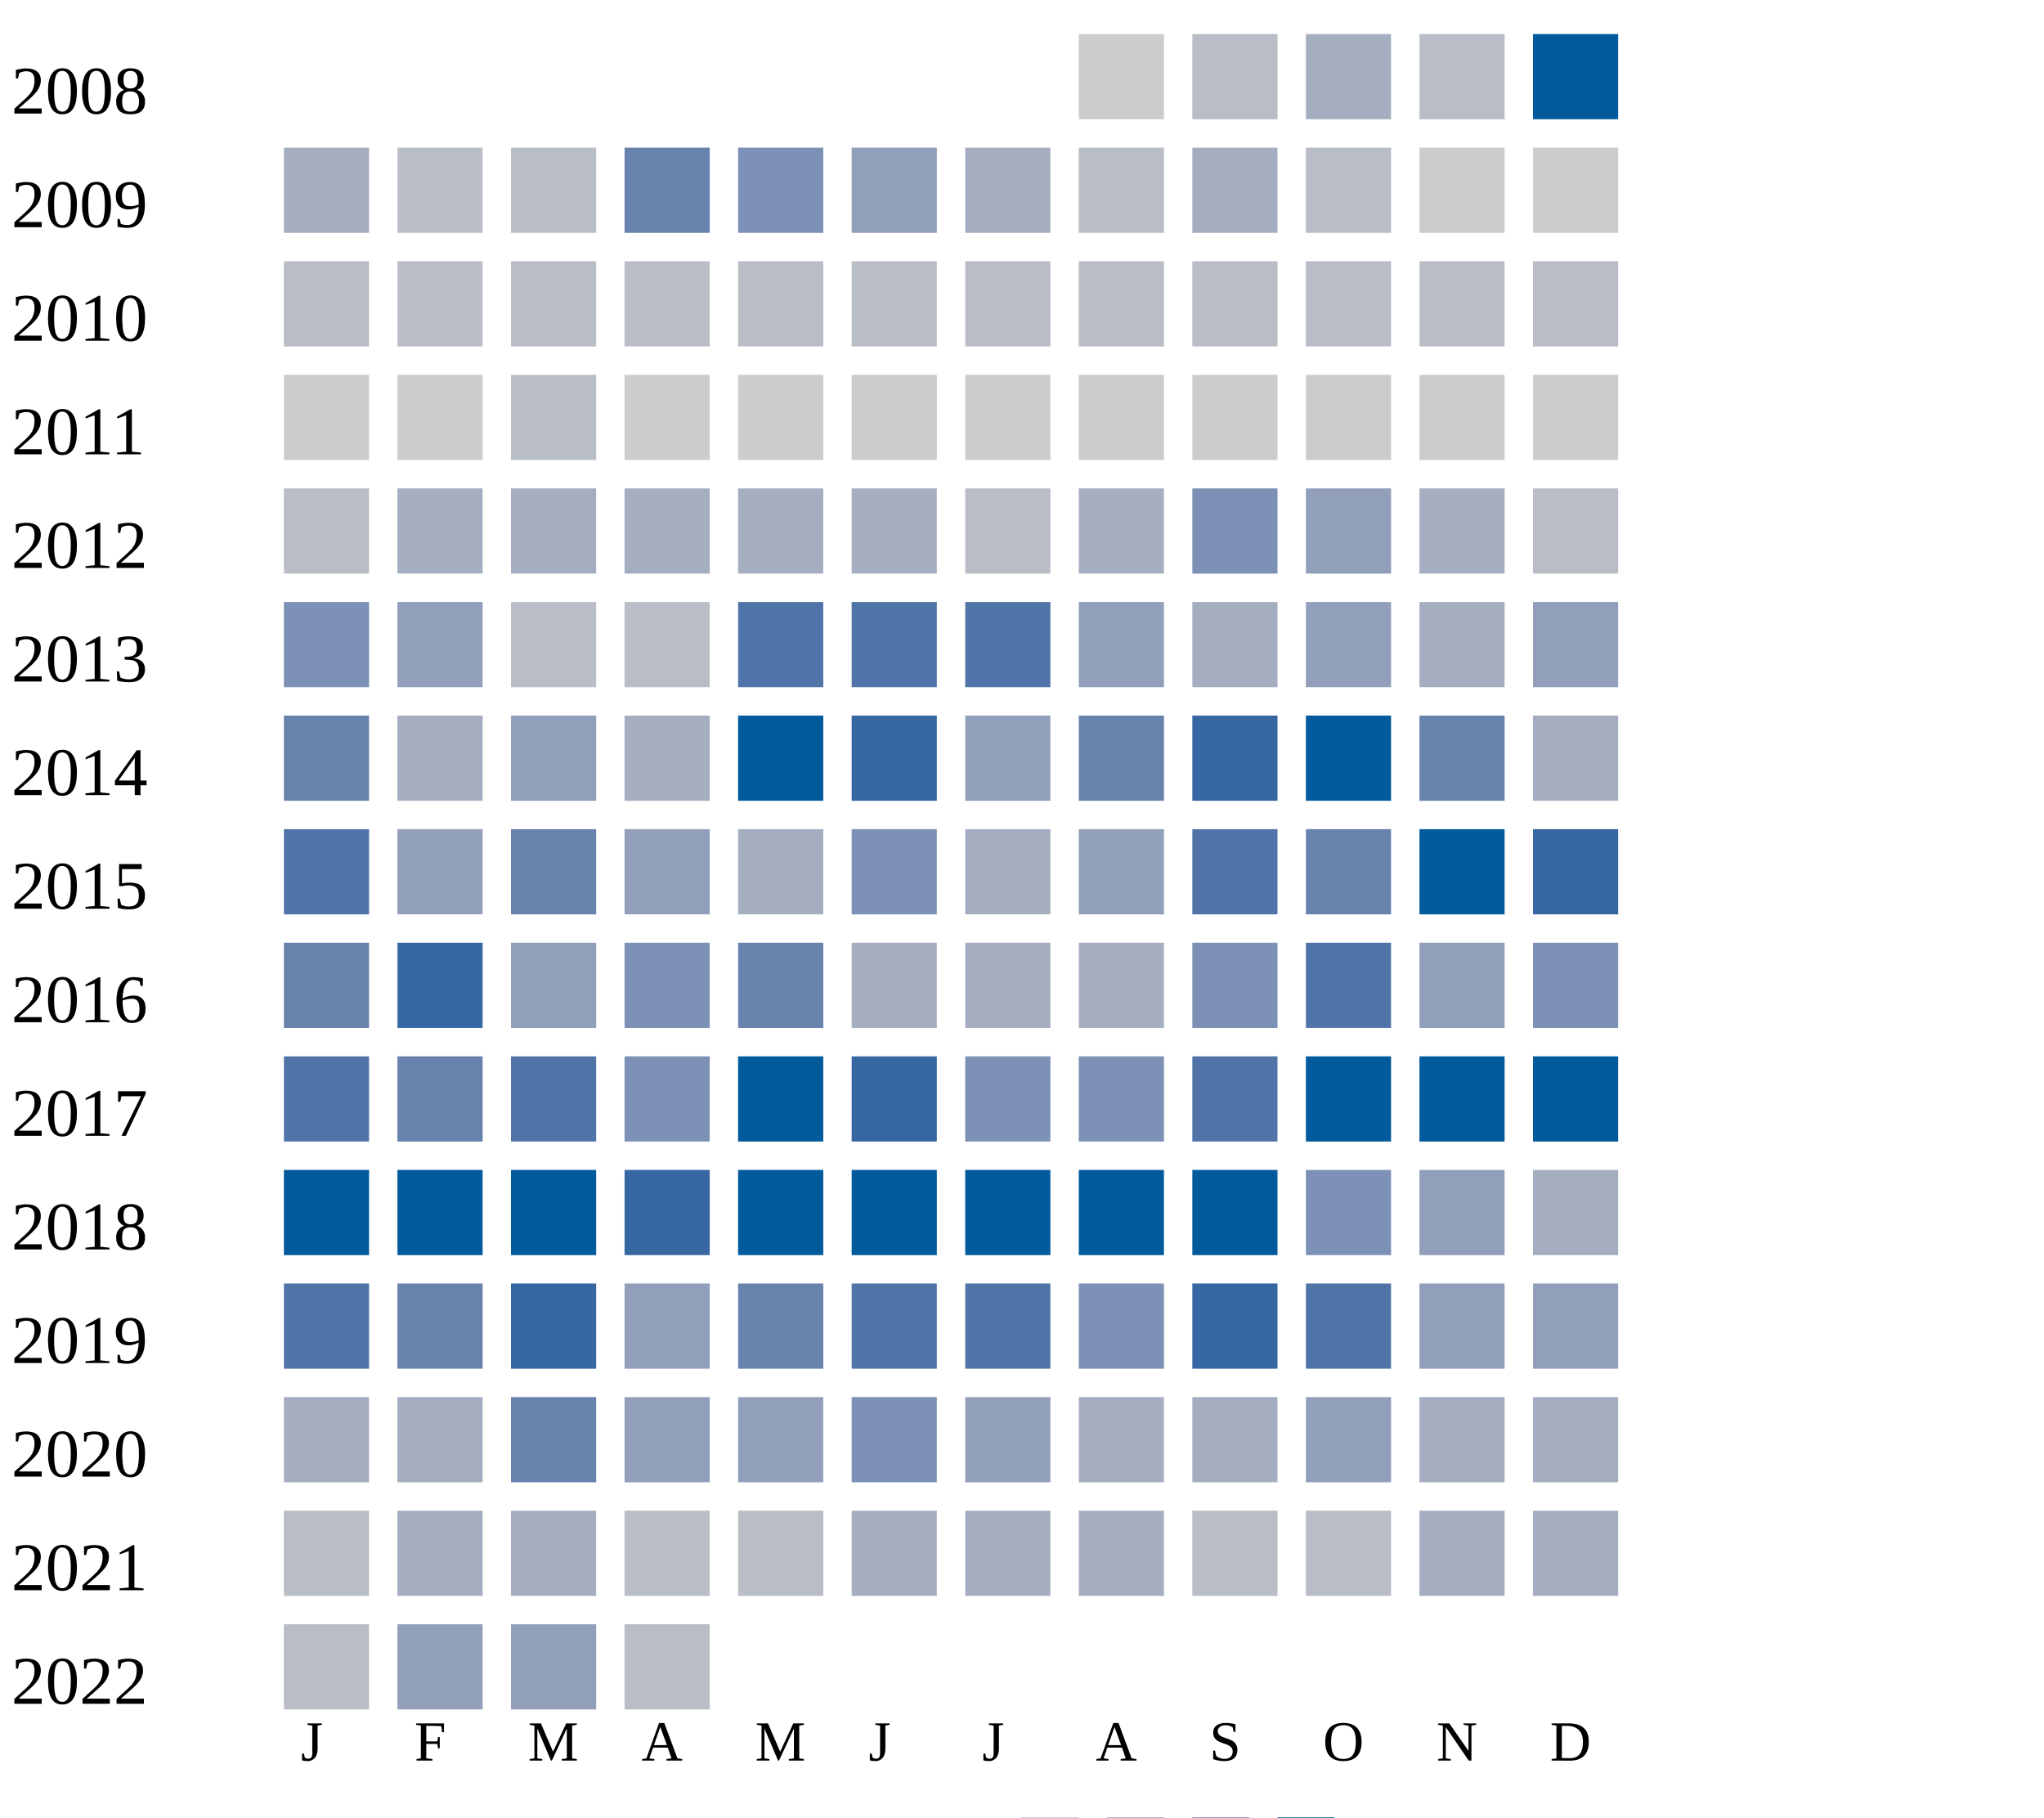
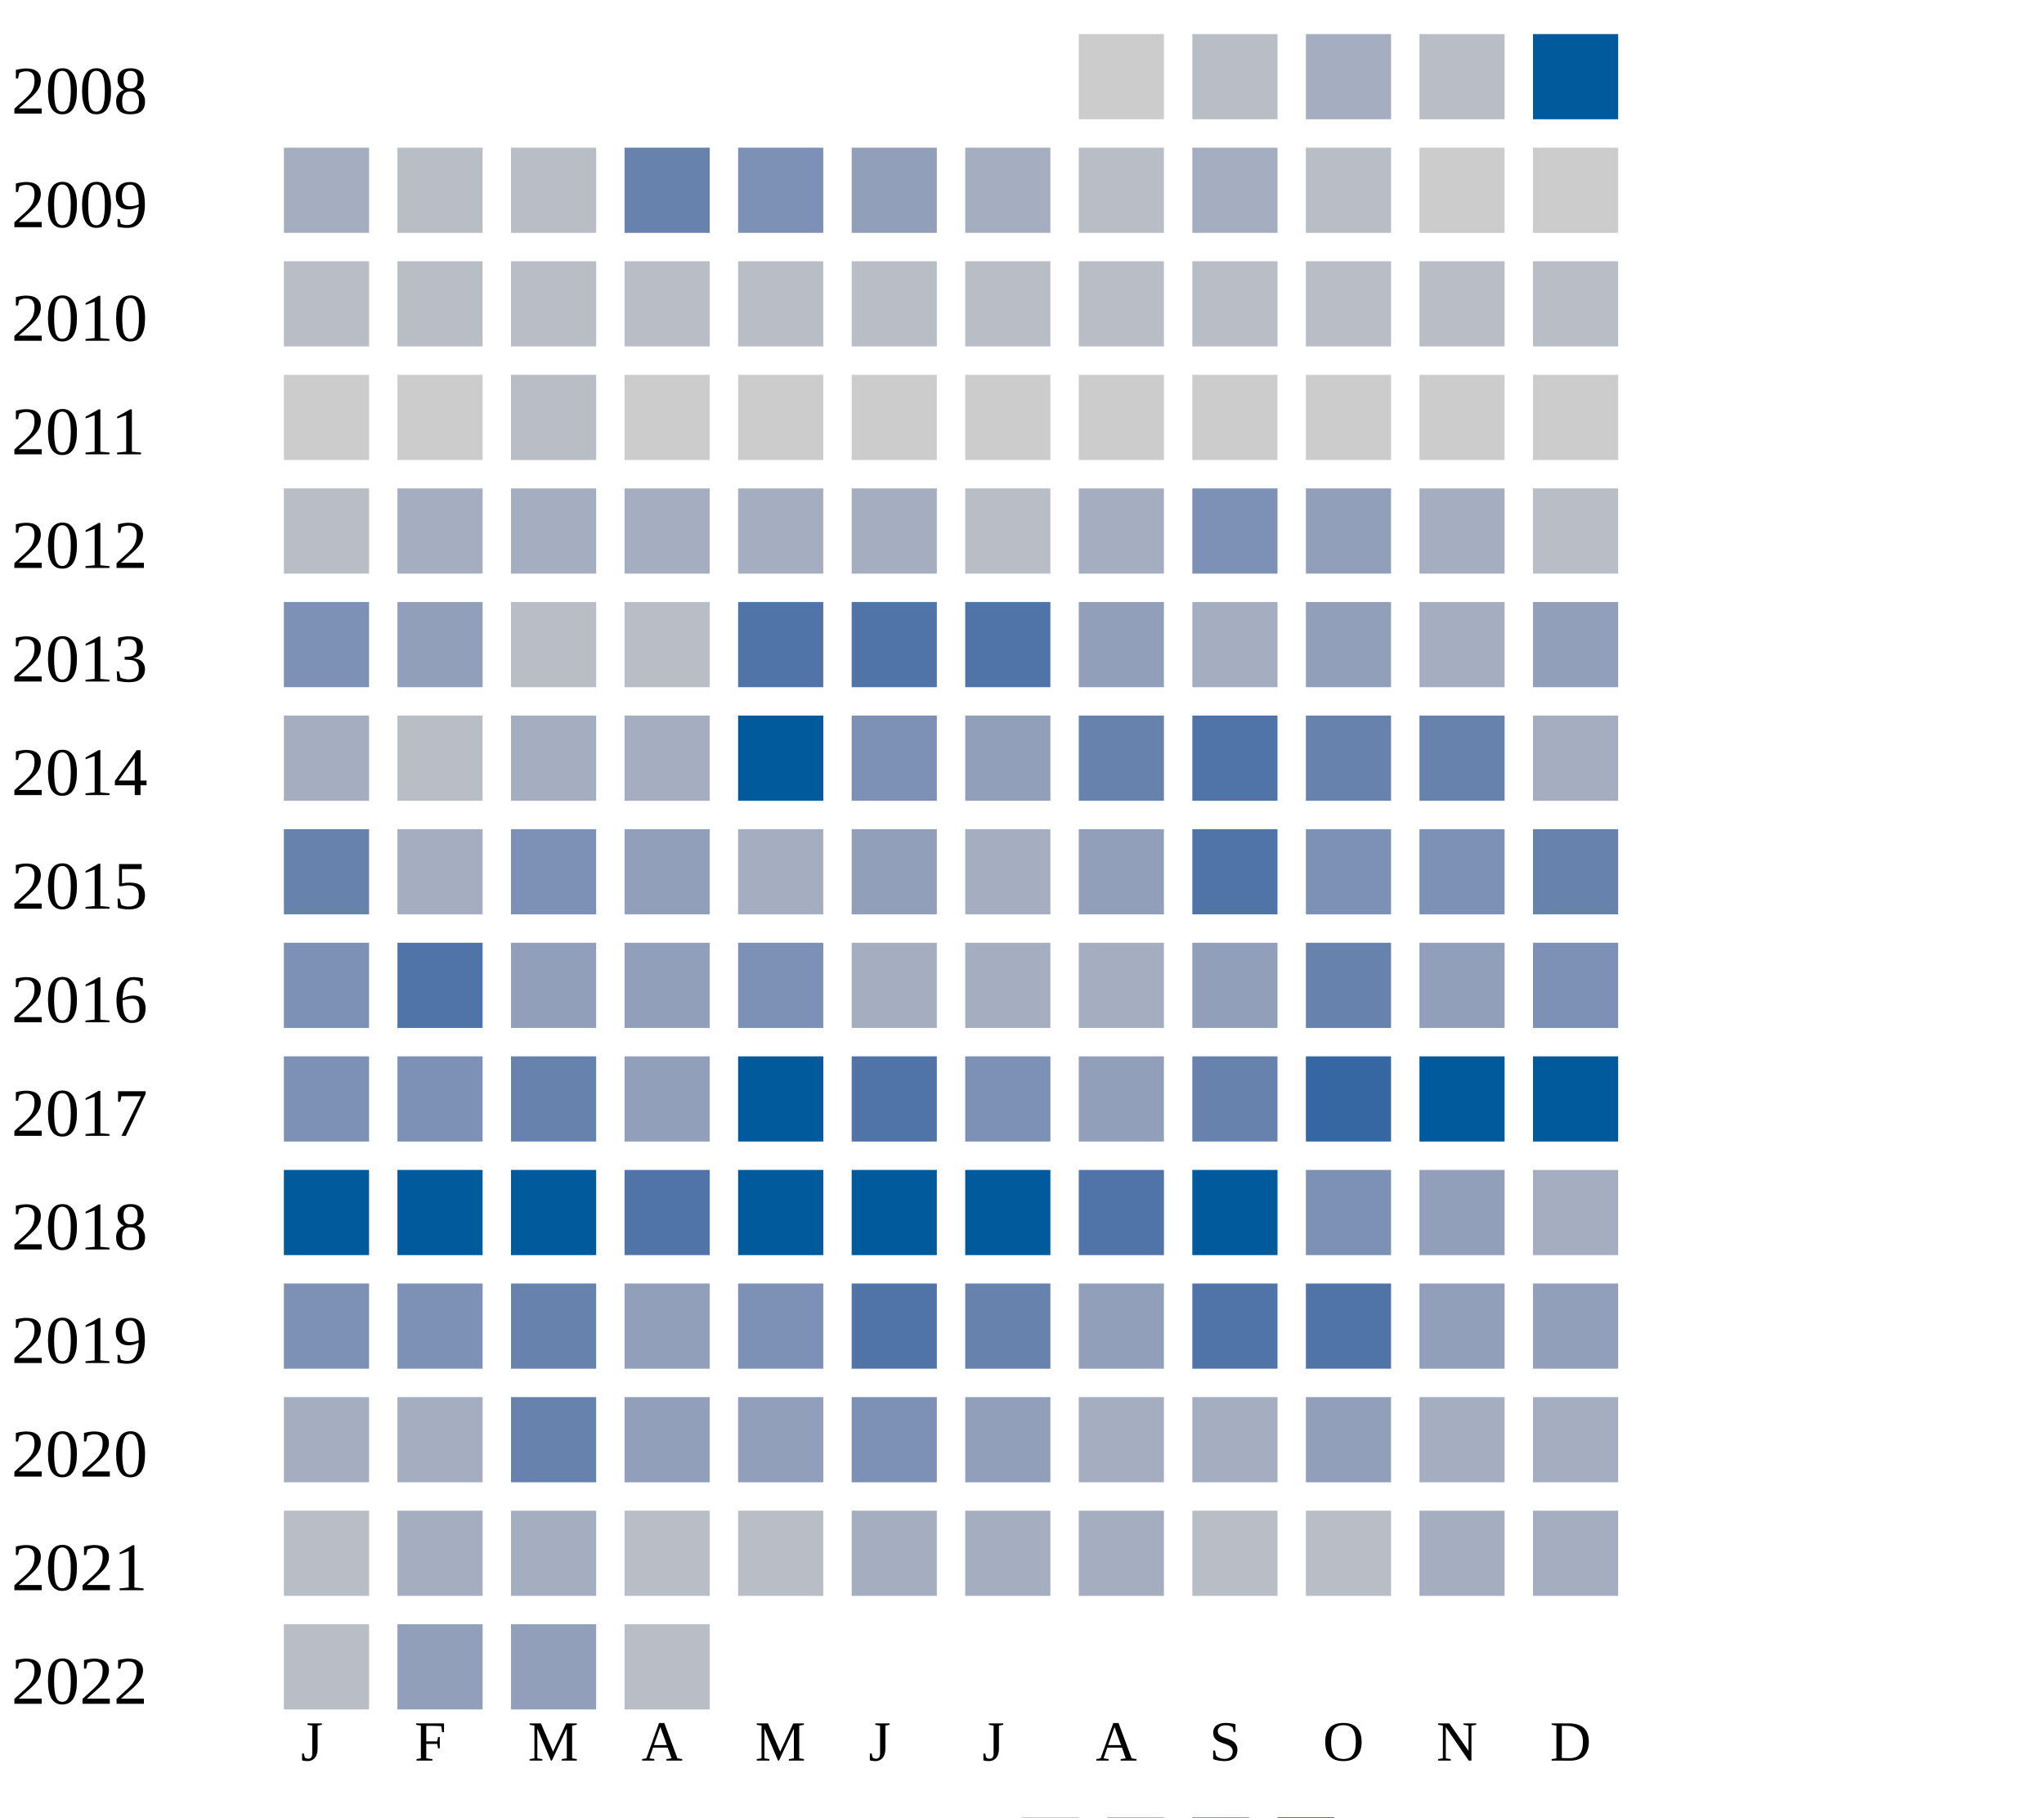
<svg xmlns="http://www.w3.org/2000/svg" width="360" height="320">
  <g transform="translate(0 0)">
    <text x="2" y="20">2008</text>
    <rect x="190" y="6" width="15" height="15" fill="#cccccc" />
    <rect x="210" y="6" width="15" height="15" fill="#b9bdc6" />
    <rect x="230" y="6" width="15" height="15" fill="#a5aec0" />
    <rect x="250" y="6" width="15" height="15" fill="#b9bdc6" />
    <rect x="270" y="6" width="15" height="15" fill="#005a9c" />
  </g>
  <g transform="translate(0 20)">
    <text x="2" y="20">2009</text>
    <rect x="50" y="6" width="15" height="15" fill="#a5aec0" />
    <rect x="70" y="6" width="15" height="15" fill="#b9bdc6" />
    <rect x="90" y="6" width="15" height="15" fill="#b9bdc6" />
    <rect x="110" y="6" width="15" height="15" fill="#6882ae" />
    <rect x="130" y="6" width="15" height="15" fill="#7d90b5" />
    <rect x="150" y="6" width="15" height="15" fill="#919fba" />
    <rect x="170" y="6" width="15" height="15" fill="#a5aec0" />
    <rect x="190" y="6" width="15" height="15" fill="#b9bdc6" />
    <rect x="210" y="6" width="15" height="15" fill="#a5aec0" />
    <rect x="230" y="6" width="15" height="15" fill="#b9bdc6" />
    <rect x="250" y="6" width="15" height="15" fill="#cccccc" />
    <rect x="270" y="6" width="15" height="15" fill="#cccccc" />
  </g>
  <g transform="translate(0 40)">
    <text x="2" y="20">2010</text>
    <rect x="50" y="6" width="15" height="15" fill="#b9bdc6" />
    <rect x="70" y="6" width="15" height="15" fill="#b9bdc6" />
    <rect x="90" y="6" width="15" height="15" fill="#b9bdc6" />
    <rect x="110" y="6" width="15" height="15" fill="#b9bdc6" />
    <rect x="130" y="6" width="15" height="15" fill="#b9bdc6" />
    <rect x="150" y="6" width="15" height="15" fill="#b9bdc6" />
    <rect x="170" y="6" width="15" height="15" fill="#b9bdc6" />
    <rect x="190" y="6" width="15" height="15" fill="#b9bdc6" />
    <rect x="210" y="6" width="15" height="15" fill="#b9bdc6" />
    <rect x="230" y="6" width="15" height="15" fill="#b9bdc6" />
    <rect x="250" y="6" width="15" height="15" fill="#b9bdc6" />
    <rect x="270" y="6" width="15" height="15" fill="#b9bdc6" />
  </g>
  <g transform="translate(0 60)">
    <text x="2" y="20">2011</text>
    <rect x="50" y="6" width="15" height="15" fill="#cccccc" />
    <rect x="70" y="6" width="15" height="15" fill="#cccccc" />
    <rect x="90" y="6" width="15" height="15" fill="#b9bdc6" />
    <rect x="110" y="6" width="15" height="15" fill="#cccccc" />
    <rect x="130" y="6" width="15" height="15" fill="#cccccc" />
    <rect x="150" y="6" width="15" height="15" fill="#cccccc" />
    <rect x="170" y="6" width="15" height="15" fill="#cccccc" />
    <rect x="190" y="6" width="15" height="15" fill="#cccccc" />
    <rect x="210" y="6" width="15" height="15" fill="#cccccc" />
    <rect x="230" y="6" width="15" height="15" fill="#cccccc" />
    <rect x="250" y="6" width="15" height="15" fill="#cccccc" />
    <rect x="270" y="6" width="15" height="15" fill="#cccccc" />
  </g>
  <g transform="translate(0 80)">
    <text x="2" y="20">2012</text>
    <rect x="50" y="6" width="15" height="15" fill="#b9bdc6" />
    <rect x="70" y="6" width="15" height="15" fill="#a5aec0" />
    <rect x="90" y="6" width="15" height="15" fill="#a5aec0" />
    <rect x="110" y="6" width="15" height="15" fill="#a5aec0" />
    <rect x="130" y="6" width="15" height="15" fill="#a5aec0" />
    <rect x="150" y="6" width="15" height="15" fill="#a5aec0" />
    <rect x="170" y="6" width="15" height="15" fill="#b9bdc6" />
    <rect x="190" y="6" width="15" height="15" fill="#a5aec0" />
    <rect x="210" y="6" width="15" height="15" fill="#7d90b5" />
    <rect x="230" y="6" width="15" height="15" fill="#919fba" />
    <rect x="250" y="6" width="15" height="15" fill="#a5aec0" />
    <rect x="270" y="6" width="15" height="15" fill="#b9bdc6" />
  </g>
  <g transform="translate(0 100)">
    <text x="2" y="20">2013</text>
    <rect x="50" y="6" width="15" height="15" fill="#7d90b5" />
    <rect x="70" y="6" width="15" height="15" fill="#919fba" />
    <rect x="90" y="6" width="15" height="15" fill="#b9bdc6" />
    <rect x="110" y="6" width="15" height="15" fill="#b9bdc6" />
    <rect x="130" y="6" width="15" height="15" fill="#5174a8" />
    <rect x="150" y="6" width="15" height="15" fill="#5174a8" />
    <rect x="170" y="6" width="15" height="15" fill="#5174a8" />
    <rect x="190" y="6" width="15" height="15" fill="#919fba" />
    <rect x="210" y="6" width="15" height="15" fill="#a5aec0" />
    <rect x="230" y="6" width="15" height="15" fill="#919fba" />
    <rect x="250" y="6" width="15" height="15" fill="#a5aec0" />
    <rect x="270" y="6" width="15" height="15" fill="#919fba" />
  </g>
  <g transform="translate(0 120)">
    <text x="2" y="20">2014</text>
-     <rect x="50" y="6" width="15" height="15" fill="#6882ae" />
-     <rect x="70" y="6" width="15" height="15" fill="#a5aec0" />
-     <rect x="90" y="6" width="15" height="15" fill="#919fba" />
+     <rect x="50" y="6" width="15" height="15" fill="#a5aec0" />
+     <rect x="70" y="6" width="15" height="15" fill="#b9bdc6" />
+     <rect x="90" y="6" width="15" height="15" fill="#a5aec0" />
    <rect x="110" y="6" width="15" height="15" fill="#a5aec0" />
    <rect x="130" y="6" width="15" height="15" fill="#005a9c" />
-     <rect x="150" y="6" width="15" height="15" fill="#3667a2" />
+     <rect x="150" y="6" width="15" height="15" fill="#7d90b5" />
    <rect x="170" y="6" width="15" height="15" fill="#919fba" />
    <rect x="190" y="6" width="15" height="15" fill="#6882ae" />
-     <rect x="210" y="6" width="15" height="15" fill="#3667a2" />
-     <rect x="230" y="6" width="15" height="15" fill="#005a9c" />
+     <rect x="210" y="6" width="15" height="15" fill="#5174a8" />
+     <rect x="230" y="6" width="15" height="15" fill="#6882ae" />
    <rect x="250" y="6" width="15" height="15" fill="#6882ae" />
    <rect x="270" y="6" width="15" height="15" fill="#a5aec0" />
  </g>
  <g transform="translate(0 140)">
    <text x="2" y="20">2015</text>
-     <rect x="50" y="6" width="15" height="15" fill="#5174a8" />
-     <rect x="70" y="6" width="15" height="15" fill="#919fba" />
-     <rect x="90" y="6" width="15" height="15" fill="#6882ae" />
+     <rect x="50" y="6" width="15" height="15" fill="#6882ae" />
+     <rect x="70" y="6" width="15" height="15" fill="#a5aec0" />
+     <rect x="90" y="6" width="15" height="15" fill="#7d90b5" />
    <rect x="110" y="6" width="15" height="15" fill="#919fba" />
    <rect x="130" y="6" width="15" height="15" fill="#a5aec0" />
-     <rect x="150" y="6" width="15" height="15" fill="#7d90b5" />
+     <rect x="150" y="6" width="15" height="15" fill="#919fba" />
    <rect x="170" y="6" width="15" height="15" fill="#a5aec0" />
    <rect x="190" y="6" width="15" height="15" fill="#919fba" />
    <rect x="210" y="6" width="15" height="15" fill="#5174a8" />
-     <rect x="230" y="6" width="15" height="15" fill="#6882ae" />
-     <rect x="250" y="6" width="15" height="15" fill="#005a9c" />
-     <rect x="270" y="6" width="15" height="15" fill="#3667a2" />
+     <rect x="230" y="6" width="15" height="15" fill="#7d90b5" />
+     <rect x="250" y="6" width="15" height="15" fill="#7d90b5" />
+     <rect x="270" y="6" width="15" height="15" fill="#6882ae" />
  </g>
  <g transform="translate(0 160)">
    <text x="2" y="20">2016</text>
-     <rect x="50" y="6" width="15" height="15" fill="#6882ae" />
-     <rect x="70" y="6" width="15" height="15" fill="#3667a2" />
+     <rect x="50" y="6" width="15" height="15" fill="#7d90b5" />
+     <rect x="70" y="6" width="15" height="15" fill="#5174a8" />
    <rect x="90" y="6" width="15" height="15" fill="#919fba" />
-     <rect x="110" y="6" width="15" height="15" fill="#7d90b5" />
-     <rect x="130" y="6" width="15" height="15" fill="#6882ae" />
+     <rect x="110" y="6" width="15" height="15" fill="#919fba" />
+     <rect x="130" y="6" width="15" height="15" fill="#7d90b5" />
    <rect x="150" y="6" width="15" height="15" fill="#a5aec0" />
    <rect x="170" y="6" width="15" height="15" fill="#a5aec0" />
    <rect x="190" y="6" width="15" height="15" fill="#a5aec0" />
-     <rect x="210" y="6" width="15" height="15" fill="#7d90b5" />
-     <rect x="230" y="6" width="15" height="15" fill="#5174a8" />
+     <rect x="210" y="6" width="15" height="15" fill="#919fba" />
+     <rect x="230" y="6" width="15" height="15" fill="#6882ae" />
    <rect x="250" y="6" width="15" height="15" fill="#919fba" />
    <rect x="270" y="6" width="15" height="15" fill="#7d90b5" />
  </g>
  <g transform="translate(0 180)">
    <text x="2" y="20">2017</text>
-     <rect x="50" y="6" width="15" height="15" fill="#5174a8" />
-     <rect x="70" y="6" width="15" height="15" fill="#6882ae" />
-     <rect x="90" y="6" width="15" height="15" fill="#5174a8" />
-     <rect x="110" y="6" width="15" height="15" fill="#7d90b5" />
+     <rect x="50" y="6" width="15" height="15" fill="#7d90b5" />
+     <rect x="70" y="6" width="15" height="15" fill="#7d90b5" />
+     <rect x="90" y="6" width="15" height="15" fill="#6882ae" />
+     <rect x="110" y="6" width="15" height="15" fill="#919fba" />
    <rect x="130" y="6" width="15" height="15" fill="#005a9c" />
-     <rect x="150" y="6" width="15" height="15" fill="#3667a2" />
+     <rect x="150" y="6" width="15" height="15" fill="#5174a8" />
    <rect x="170" y="6" width="15" height="15" fill="#7d90b5" />
-     <rect x="190" y="6" width="15" height="15" fill="#7d90b5" />
-     <rect x="210" y="6" width="15" height="15" fill="#5174a8" />
-     <rect x="230" y="6" width="15" height="15" fill="#005a9c" />
+     <rect x="190" y="6" width="15" height="15" fill="#919fba" />
+     <rect x="210" y="6" width="15" height="15" fill="#6882ae" />
+     <rect x="230" y="6" width="15" height="15" fill="#3667a2" />
    <rect x="250" y="6" width="15" height="15" fill="#005a9c" />
    <rect x="270" y="6" width="15" height="15" fill="#005a9c" />
  </g>
  <g transform="translate(0 200)">
    <text x="2" y="20">2018</text>
    <rect x="50" y="6" width="15" height="15" fill="#005a9c" />
    <rect x="70" y="6" width="15" height="15" fill="#005a9c" />
    <rect x="90" y="6" width="15" height="15" fill="#005a9c" />
-     <rect x="110" y="6" width="15" height="15" fill="#3667a2" />
+     <rect x="110" y="6" width="15" height="15" fill="#5174a8" />
    <rect x="130" y="6" width="15" height="15" fill="#005a9c" />
    <rect x="150" y="6" width="15" height="15" fill="#005a9c" />
    <rect x="170" y="6" width="15" height="15" fill="#005a9c" />
-     <rect x="190" y="6" width="15" height="15" fill="#005a9c" />
+     <rect x="190" y="6" width="15" height="15" fill="#5174a8" />
    <rect x="210" y="6" width="15" height="15" fill="#005a9c" />
    <rect x="230" y="6" width="15" height="15" fill="#7d90b5" />
    <rect x="250" y="6" width="15" height="15" fill="#919fba" />
    <rect x="270" y="6" width="15" height="15" fill="#a5aec0" />
  </g>
  <g transform="translate(0 220)">
    <text x="2" y="20">2019</text>
-     <rect x="50" y="6" width="15" height="15" fill="#5174a8" />
-     <rect x="70" y="6" width="15" height="15" fill="#6882ae" />
-     <rect x="90" y="6" width="15" height="15" fill="#3667a2" />
-     <rect x="110" y="6" width="15" height="15" fill="#919fba" />
-     <rect x="130" y="6" width="15" height="15" fill="#6882ae" />
+     <rect x="50" y="6" width="15" height="15" fill="#7d90b5" />
+     <rect x="70" y="6" width="15" height="15" fill="#7d90b5" />
+     <rect x="90" y="6" width="15" height="15" fill="#6882ae" />
+     <rect x="110" y="6" width="15" height="15" fill="#919fba" />
+     <rect x="130" y="6" width="15" height="15" fill="#7d90b5" />
    <rect x="150" y="6" width="15" height="15" fill="#5174a8" />
-     <rect x="170" y="6" width="15" height="15" fill="#5174a8" />
-     <rect x="190" y="6" width="15" height="15" fill="#7d90b5" />
-     <rect x="210" y="6" width="15" height="15" fill="#3667a2" />
+     <rect x="170" y="6" width="15" height="15" fill="#6882ae" />
+     <rect x="190" y="6" width="15" height="15" fill="#919fba" />
+     <rect x="210" y="6" width="15" height="15" fill="#5174a8" />
    <rect x="230" y="6" width="15" height="15" fill="#5174a8" />
    <rect x="250" y="6" width="15" height="15" fill="#919fba" />
    <rect x="270" y="6" width="15" height="15" fill="#919fba" />
  </g>
  <g transform="translate(0 240)">
    <text x="2" y="20">2020</text>
    <rect x="50" y="6" width="15" height="15" fill="#a5aec0" />
    <rect x="70" y="6" width="15" height="15" fill="#a5aec0" />
    <rect x="90" y="6" width="15" height="15" fill="#6882ae" />
    <rect x="110" y="6" width="15" height="15" fill="#919fba" />
    <rect x="130" y="6" width="15" height="15" fill="#919fba" />
    <rect x="150" y="6" width="15" height="15" fill="#7d90b5" />
    <rect x="170" y="6" width="15" height="15" fill="#919fba" />
    <rect x="190" y="6" width="15" height="15" fill="#a5aec0" />
    <rect x="210" y="6" width="15" height="15" fill="#a5aec0" />
    <rect x="230" y="6" width="15" height="15" fill="#919fba" />
    <rect x="250" y="6" width="15" height="15" fill="#a5aec0" />
    <rect x="270" y="6" width="15" height="15" fill="#a5aec0" />
  </g>
  <g transform="translate(0 260)">
    <text x="2" y="20">2021</text>
    <rect x="50" y="6" width="15" height="15" fill="#b9bdc6" />
    <rect x="70" y="6" width="15" height="15" fill="#a5aec0" />
    <rect x="90" y="6" width="15" height="15" fill="#a5aec0" />
    <rect x="110" y="6" width="15" height="15" fill="#b9bdc6" />
    <rect x="130" y="6" width="15" height="15" fill="#b9bdc6" />
    <rect x="150" y="6" width="15" height="15" fill="#a5aec0" />
    <rect x="170" y="6" width="15" height="15" fill="#a5aec0" />
    <rect x="190" y="6" width="15" height="15" fill="#a5aec0" />
    <rect x="210" y="6" width="15" height="15" fill="#b9bdc6" />
    <rect x="230" y="6" width="15" height="15" fill="#b9bdc6" />
    <rect x="250" y="6" width="15" height="15" fill="#a5aec0" />
    <rect x="270" y="6" width="15" height="15" fill="#a5aec0" />
  </g>
  <g transform="translate(0 280)">
    <text x="2" y="20">2022</text>
    <rect x="50" y="6" width="15" height="15" fill="#b9bdc6" />
    <rect x="70" y="6" width="15" height="15" fill="#919fba" />
    <rect x="90" y="6" width="15" height="15" fill="#919fba" />
    <rect x="110" y="6" width="15" height="15" fill="#b9bdc6" />
  </g>
  <text style="font-size: 10px; text-align: center" x="53" y="310">J</text>
  <text style="font-size: 10px; text-align: center" x="73" y="310">F</text>
  <text style="font-size: 10px; text-align: center" x="93" y="310">M</text>
  <text style="font-size: 10px; text-align: center" x="113" y="310">A</text>
  <text style="font-size: 10px; text-align: center" x="133" y="310">M</text>
  <text style="font-size: 10px; text-align: center" x="153" y="310">J</text>
  <text style="font-size: 10px; text-align: center" x="173" y="310">J</text>
  <text style="font-size: 10px; text-align: center" x="193" y="310">A</text>
  <text style="font-size: 10px; text-align: center" x="213" y="310">S</text>
  <text style="font-size: 10px; text-align: center" x="233" y="310">O</text>
  <text style="font-size: 10px; text-align: center" x="253" y="310">N</text>
  <text style="font-size: 10px; text-align: center" x="273" y="310">D</text>
  <text style="font-size: 10px;" x="155" y="329">Less</text>
  <rect fill="#b9bdc6" width="10" height="10" x="180" y="320" />
  <rect fill="#919fba" width="10" height="10" x="195" y="320" />
  <rect fill="#6882ae" width="10" height="10" x="210" y="320" />
  <rect fill="#005a9c" width="10" height="10" x="225" y="320" />
  <text x="240" y="329" style="font-size: 10px;">More</text>
</svg>
